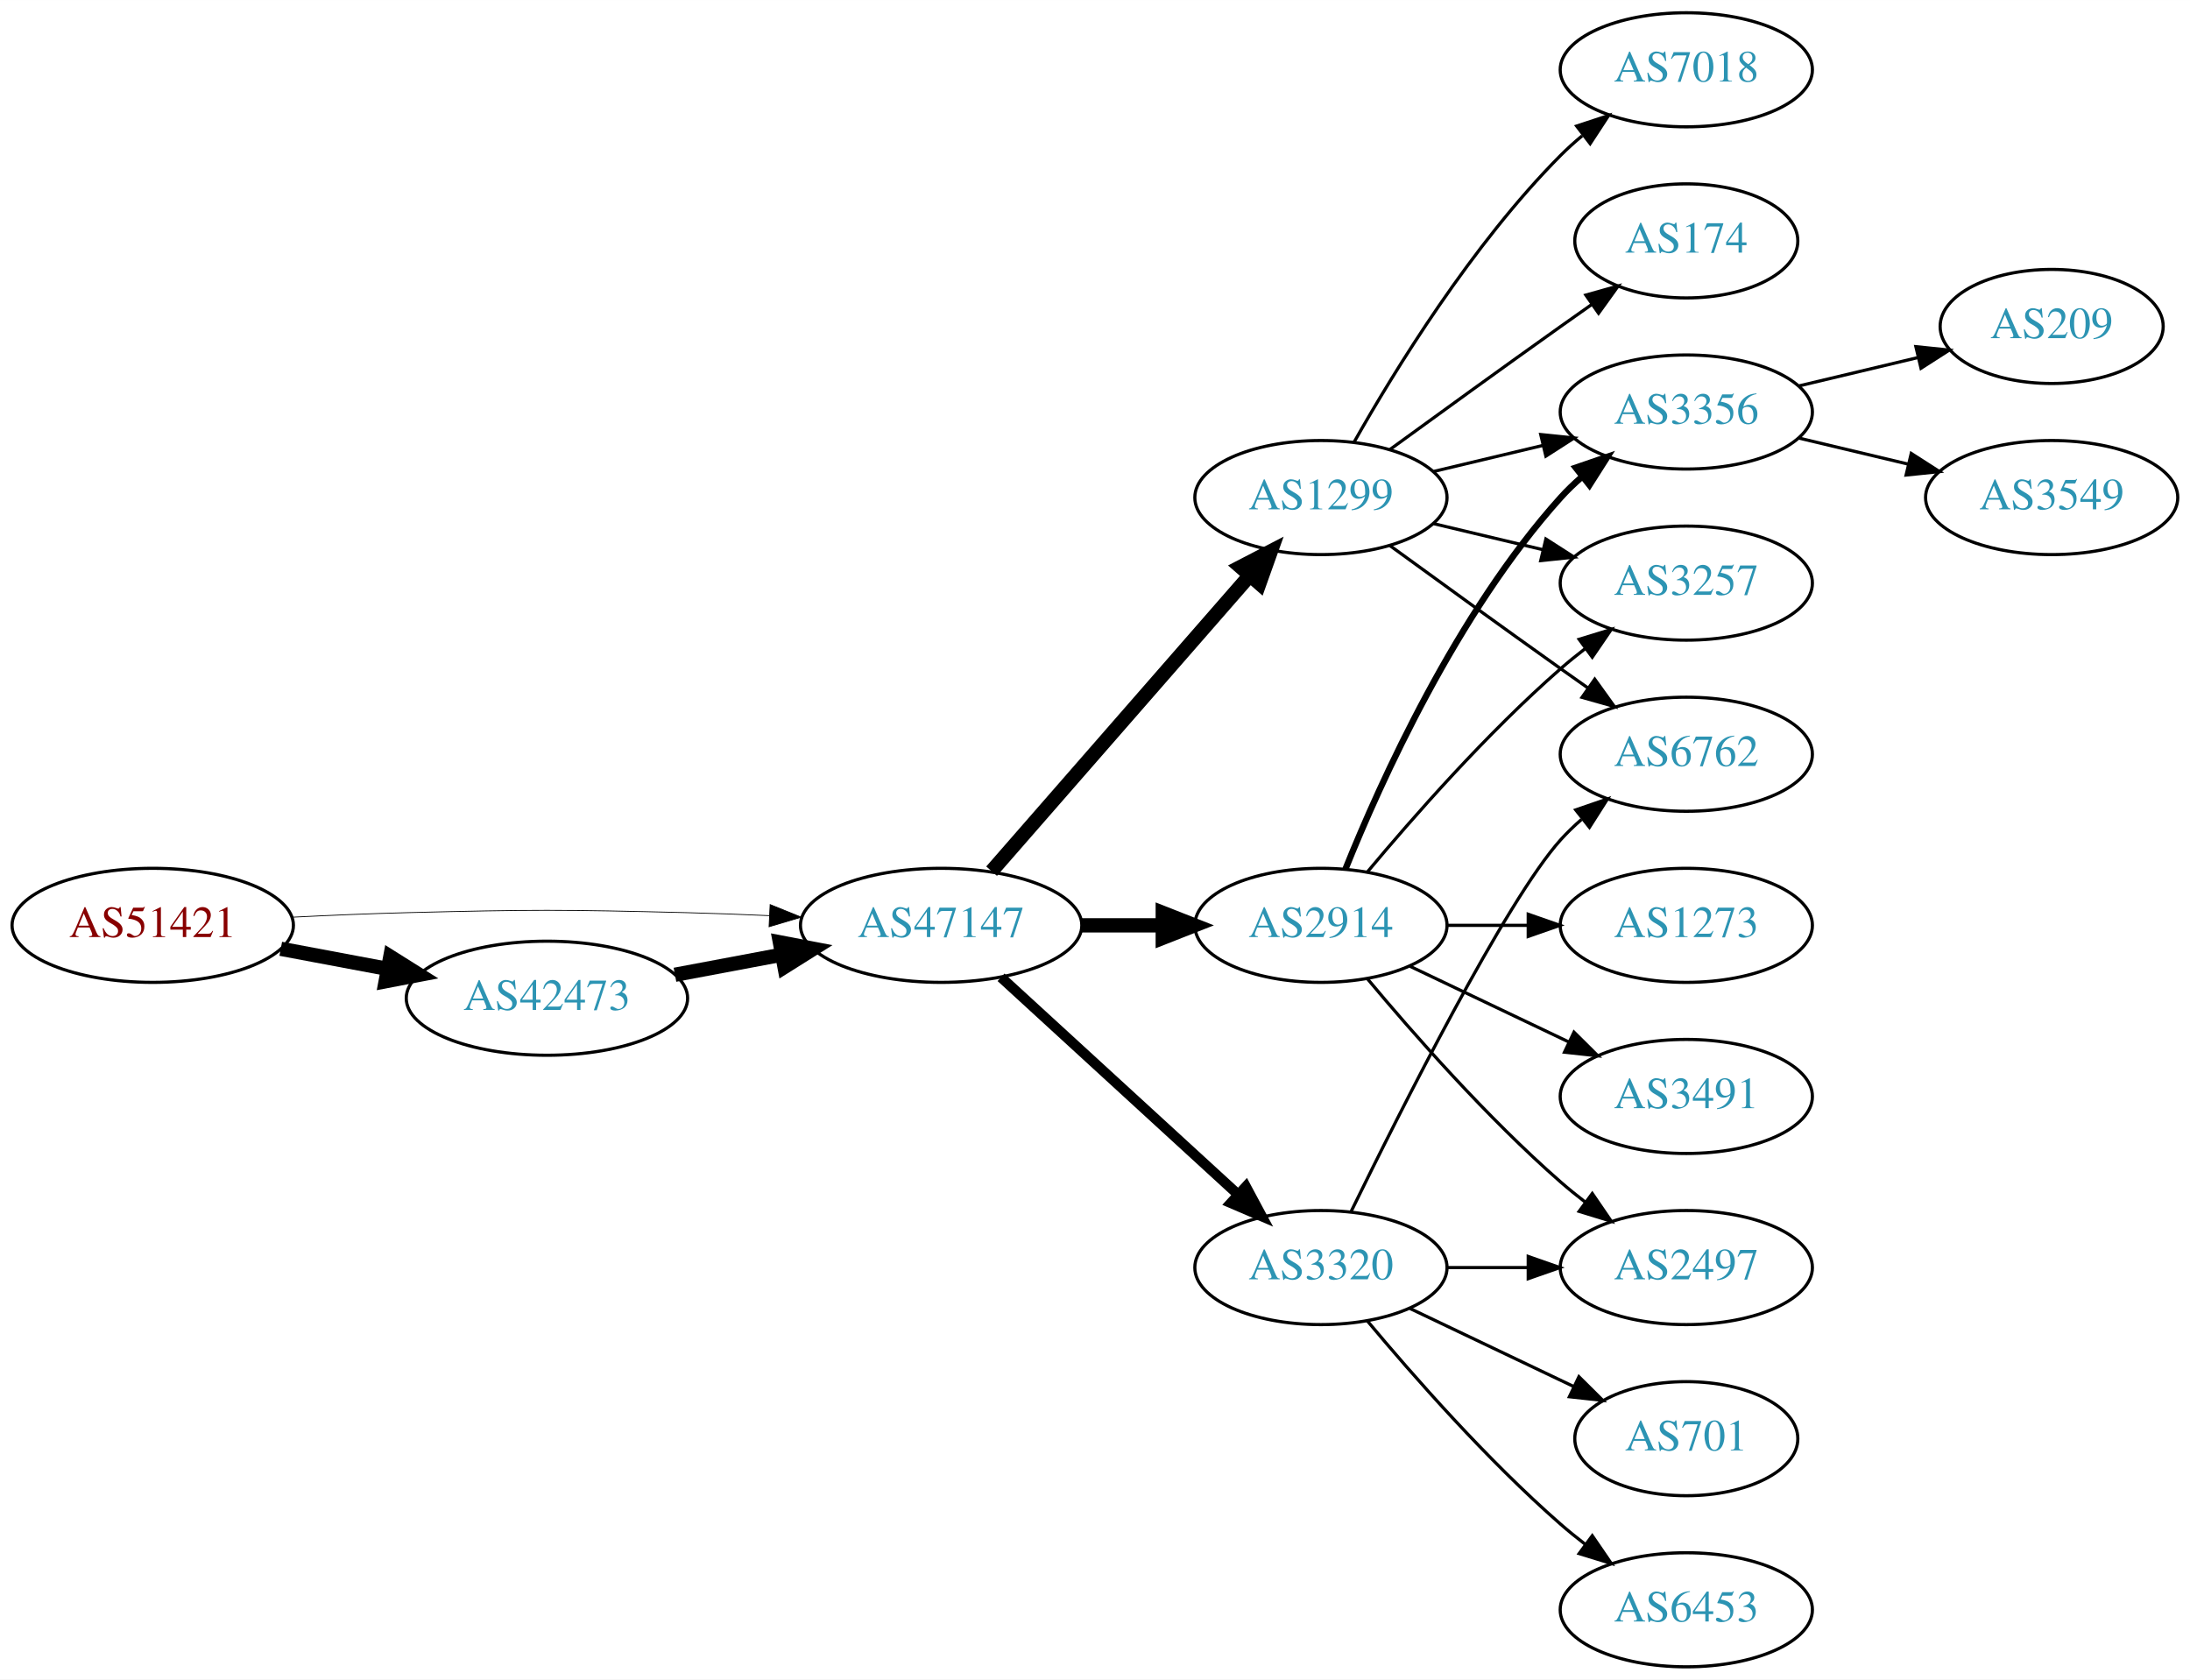
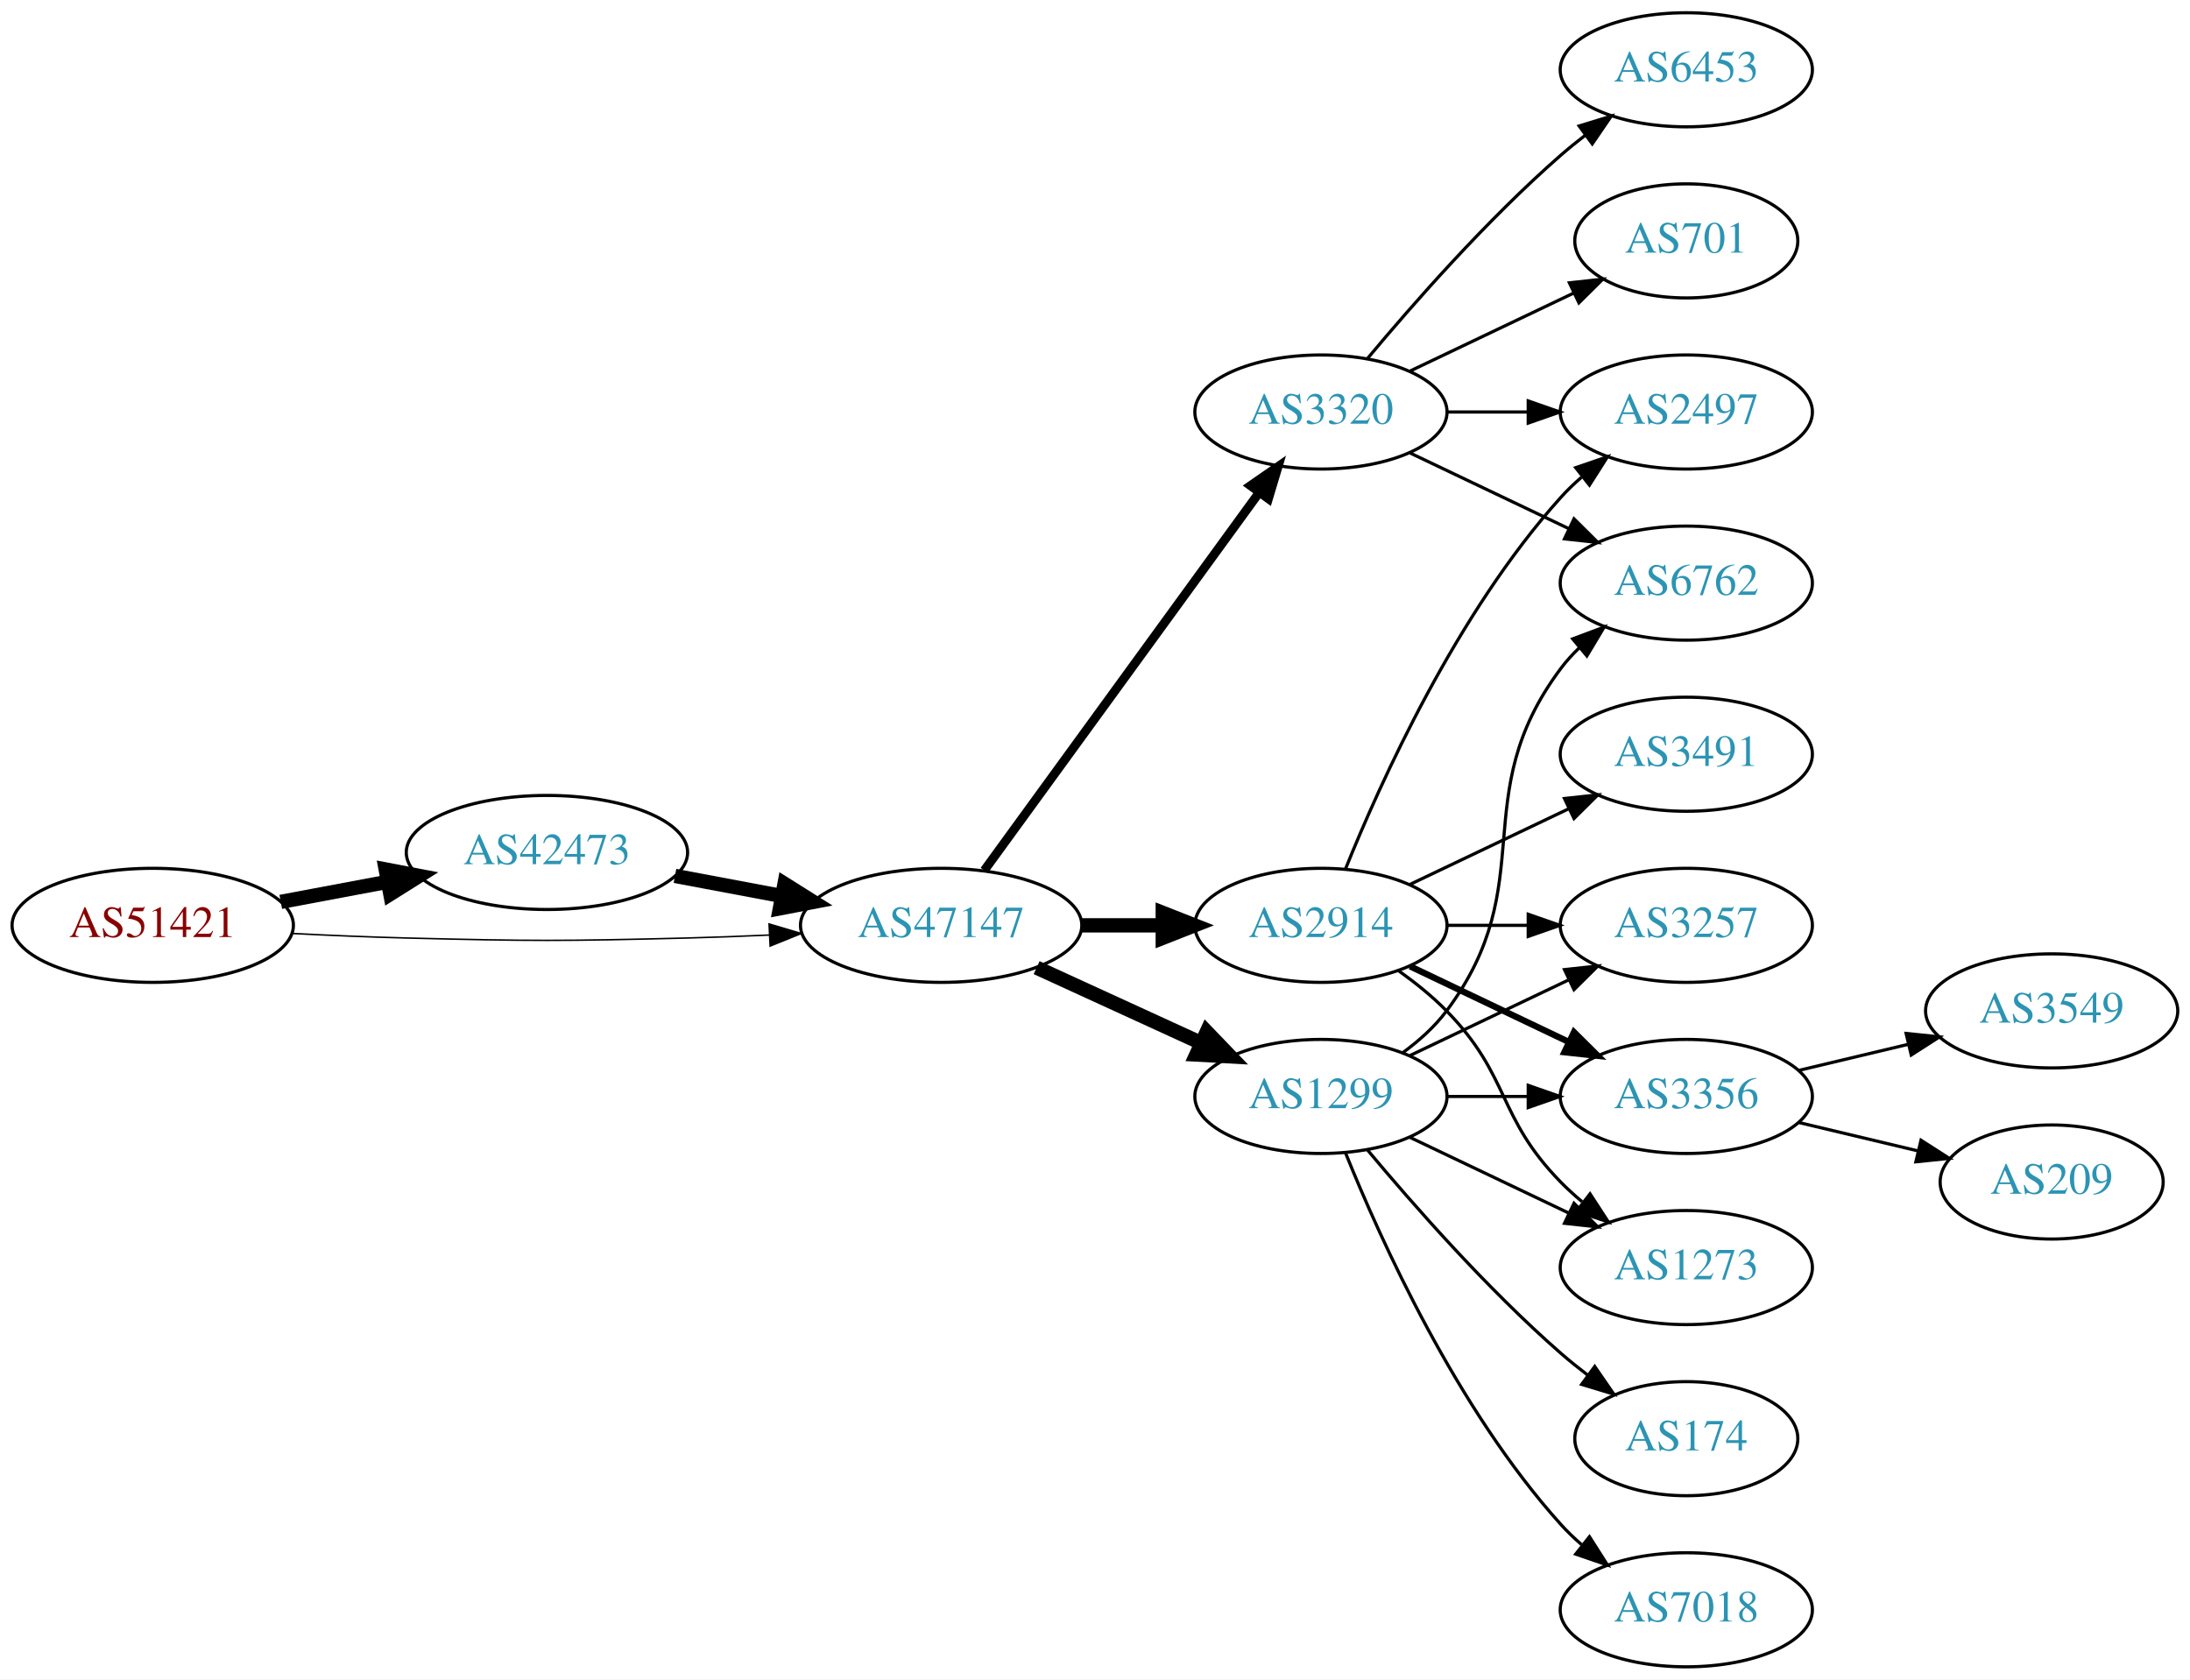
<svg xmlns="http://www.w3.org/2000/svg" xmlns:xlink="http://www.w3.org/1999/xlink" width="691pt" height="530pt" viewBox="0.00 0.00 691.06 530.00">
  <g id="graph0" class="graph" transform="scale(1 1) rotate(0) translate(4 526)">
    <polygon fill="white" stroke="none" points="-4,4 -4,-526 687.055,-526 687.055,4 -4,4" />
    <g id="node1" class="node">
      <g id="a_node1">
        <a xlink:href="/asn/51421" xlink:title="AS51421 ~ Heinrich THURNER [AT]">
          <ellipse fill="#ffffff" stroke="black" cx="44.196" cy="-234" rx="44.393" ry="18" />
          <text text-anchor="middle" x="44.196" y="-230.3" font-family="Times,serif" font-size="14.00" fill="#880000">AS51421</text>
        </a>
      </g>
    </g>
    <g id="node2" class="node">
      <g id="a_node2">
        <a xlink:href="/asn/42473" xlink:title="AS42473 ~ ANEXIA Internetdienstleistungs GmbH [AT]">
-           <ellipse fill="#ffffff" stroke="black" cx="168.588" cy="-211" rx="44.393" ry="18" />
-           <text text-anchor="middle" x="168.588" y="-207.3" font-family="Times,serif" font-size="14.00" fill="#2c94b3">AS42473</text>
+           <ellipse fill="#ffffff" stroke="black" cx="168.588" cy="-257" rx="44.393" ry="18" />
+           <text text-anchor="middle" x="168.588" y="-253.3" font-family="Times,serif" font-size="14.00" fill="#2c94b3">AS42473</text>
        </a>
      </g>
    </g>
    <g id="edge1" class="edge">
-       <path fill="none" stroke="black" stroke-width="4.5" d="M84.595,-226.596C95.296,-224.585 107.019,-222.382 118.196,-220.282" />
-       <polygon fill="black" stroke="black" stroke-width="4.5" points="119.162,-224.107 128.263,-218.39 117.707,-216.367 119.162,-224.107" />
+       <path fill="none" stroke="black" stroke-width="4.5" d="M84.595,-241.404C95.296,-243.415 107.019,-245.618 118.196,-247.718" />
+       <polygon fill="black" stroke="black" stroke-width="4.5" points="117.707,-251.633 128.263,-249.61 119.162,-243.893 117.707,-251.633" />
    </g>
    <g id="node3" class="node">
      <g id="a_node3">
        <a xlink:href="/asn/47147" xlink:title="AS47147 ~ ANEXIA Internetdienstleistungs GmbH [AT]">
          <ellipse fill="#ffffff" stroke="black" cx="292.98" cy="-234" rx="44.393" ry="18" />
          <text text-anchor="middle" x="292.98" y="-230.3" font-family="Times,serif" font-size="14.00" fill="#2c94b3">AS47147</text>
        </a>
      </g>
    </g>
    <g id="edge2" class="edge">
-       <path fill="none" stroke="black" stroke-width="0.25" d="M88.339,-236.575C100.033,-237.165 112.694,-237.705 124.392,-238 163.665,-238.991 173.511,-238.991 212.784,-238 221.192,-237.788 230.098,-237.449 238.784,-237.056" />
-       <polygon fill="black" stroke="black" stroke-width="0.25" points="239.017,-240.549 248.838,-236.575 238.682,-233.557 239.017,-240.549" />
+       <path fill="none" stroke="black" stroke-width="0.474" d="M88.339,-231.425C100.033,-230.835 112.694,-230.295 124.392,-230 163.665,-229.009 173.511,-229.009 212.784,-230 221.192,-230.212 230.098,-230.551 238.784,-230.944" />
+       <polygon fill="black" stroke="black" stroke-width="0.474" points="238.682,-234.443 248.838,-231.425 239.017,-227.451 238.682,-234.443" />
    </g>
    <g id="edge3" class="edge">
-       <path fill="none" stroke="black" stroke-width="4.5" d="M208.988,-218.404C219.688,-220.415 231.411,-222.618 242.589,-224.718" />
-       <polygon fill="black" stroke="black" stroke-width="4.5" points="242.1,-228.633 252.655,-226.61 243.554,-220.893 242.1,-228.633" />
+       <path fill="none" stroke="black" stroke-width="4.5" d="M208.988,-249.596C219.688,-247.585 231.411,-245.382 242.589,-243.282" />
+       <polygon fill="black" stroke="black" stroke-width="4.5" points="243.554,-247.107 252.655,-241.39 242.1,-239.367 243.554,-247.107" />
    </g>
    <g id="node4" class="node">
      <g id="a_node4">
-         <a xlink:href="/asn/1299" xlink:title="AS1299 ~ Telia Carrier [EU]">
-           <ellipse fill="#ffffff" stroke="black" cx="412.823" cy="-369" rx="39.794" ry="18" />
-           <text text-anchor="middle" x="412.823" y="-365.3" font-family="Times,serif" font-size="14.00" fill="#2c94b3">AS1299</text>
+         <a xlink:href="/asn/3320" xlink:title="AS3320 ~ DTAG [DE]">
+           <ellipse fill="#ffffff" stroke="black" cx="412.823" cy="-396" rx="39.794" ry="18" />
+           <text text-anchor="middle" x="412.823" y="-392.3" font-family="Times,serif" font-size="14.00" fill="#2c94b3">AS3320</text>
        </a>
      </g>
    </g>
    <g id="edge4" class="edge">
-       <path fill="none" stroke="black" stroke-width="4.5" d="M308.905,-251.098C329.448,-274.631 366.567,-317.155 390.164,-344.187" />
-       <polygon fill="black" stroke="black" stroke-width="4.5" points="387.477,-347.097 397.019,-352.041 393.41,-341.918 387.477,-347.097" />
+       <path fill="none" stroke="black" stroke-width="2.812" d="M306.592,-251.337C327.412,-279.96 369.075,-337.233 393.264,-370.486" />
+       <polygon fill="black" stroke="black" stroke-width="2.812" points="390.589,-372.76 399.302,-378.788 396.25,-368.642 390.589,-372.76" />
    </g>
    <g id="node5" class="node">
      <g id="a_node5">
-         <a xlink:href="/asn/3320" xlink:title="AS3320 ~ DTAG [DE]">
-           <ellipse fill="#ffffff" stroke="black" cx="412.823" cy="-126" rx="39.794" ry="18" />
-           <text text-anchor="middle" x="412.823" y="-122.3" font-family="Times,serif" font-size="14.00" fill="#2c94b3">AS3320</text>
-         </a>
-       </g>
-     </g>
-     <g id="edge5" class="edge">
-       <path fill="none" stroke="black" stroke-width="3.214" d="M311.878,-217.597C331.806,-199.333 364.164,-169.678 386.641,-149.079" />
-       <polygon fill="black" stroke="black" stroke-width="3.214" points="389.135,-151.54 394.143,-142.203 384.406,-146.38 389.135,-151.54" />
-     </g>
-     <g id="node6" class="node">
-       <g id="a_node6">
        <a xlink:href="/asn/2914" xlink:title="AS2914 ~ NTT America, Inc. [US]">
          <ellipse fill="#ffffff" stroke="black" cx="412.823" cy="-234" rx="39.794" ry="18" />
          <text text-anchor="middle" x="412.823" y="-230.3" font-family="Times,serif" font-size="14.00" fill="#2c94b3">AS2914</text>
        </a>
      </g>
    </g>
-     <g id="edge6" class="edge">
+     <g id="edge5" class="edge">
      <path fill="none" stroke="black" stroke-width="4.5" d="M337.191,-234C345.504,-234 354.267,-234 362.749,-234" />
      <polygon fill="black" stroke="black" stroke-width="4.5" points="362.908,-237.938 372.908,-234 362.908,-230.063 362.908,-237.938" />
    </g>
+     <g id="node6" class="node">
+       <g id="a_node6">
+         <a xlink:href="/asn/1299" xlink:title="AS1299 ~ Telia Carrier [EU]">
+           <ellipse fill="#ffffff" stroke="black" cx="412.823" cy="-180" rx="39.794" ry="18" />
+           <text text-anchor="middle" x="412.823" y="-176.3" font-family="Times,serif" font-size="14.00" fill="#2c94b3">AS1299</text>
+         </a>
+       </g>
+     </g>
+     <g id="edge6" class="edge">
+       <path fill="none" stroke="black" stroke-width="4.5" d="M323.11,-220.652C338.721,-213.498 358.119,-204.609 374.791,-196.97" />
+       <polygon fill="black" stroke="black" stroke-width="4.5" points="376.792,-200.384 384.243,-192.638 373.512,-193.225 376.792,-200.384" />
+     </g>
    <g id="node7" class="node">
      <g id="a_node7">
-         <a xlink:href="/asn/7018" xlink:title="AS7018 ~ AT&amp;T Services, Inc. [US]">
-           <ellipse fill="#ffffff" stroke="black" cx="528.116" cy="-504" rx="39.794" ry="18" />
-           <text text-anchor="middle" x="528.116" y="-500.3" font-family="Times,serif" font-size="14.00" fill="#2c94b3">AS7018</text>
+         <a xlink:href="/asn/6762" xlink:title="AS6762 ~ TELECOM ITALIA SPARKLE S.p.A. [IT]">
+           <ellipse fill="#ffffff" stroke="black" cx="528.116" cy="-342" rx="39.794" ry="18" />
+           <text text-anchor="middle" x="528.116" y="-338.3" font-family="Times,serif" font-size="14.00" fill="#2c94b3">AS6762</text>
        </a>
      </g>
    </g>
    <g id="edge7" class="edge">
-       <path fill="none" stroke="black" d="M423.283,-386.49C436.065,-409.096 460.497,-448.886 488.469,-477 490.58,-479.121 492.876,-481.188 495.262,-483.171" />
-       <polygon fill="black" stroke="black" points="493.514,-486.242 503.577,-489.556 497.777,-480.69 493.514,-486.242" />
+       <path fill="none" stroke="black" d="M440.959,-383.066C455.953,-375.919 474.774,-366.948 490.998,-359.215" />
+       <polygon fill="black" stroke="black" points="492.68,-362.291 500.201,-354.829 489.668,-355.972 492.68,-362.291" />
    </g>
    <g id="node8" class="node">
      <g id="a_node8">
-         <a xlink:href="/asn/3356" xlink:title="AS3356 ~ Level 3 Parent, LLC [US]">
+         <a xlink:href="/asn/2497" xlink:title="AS2497 ~ Internet Initiative Japan Inc. [JP]">
          <ellipse fill="#ffffff" stroke="black" cx="528.116" cy="-396" rx="39.794" ry="18" />
-           <text text-anchor="middle" x="528.116" y="-392.3" font-family="Times,serif" font-size="14.00" fill="#2c94b3">AS3356</text>
+           <text text-anchor="middle" x="528.116" y="-392.3" font-family="Times,serif" font-size="14.00" fill="#2c94b3">AS2497</text>
        </a>
      </g>
    </g>
    <g id="edge8" class="edge">
-       <path fill="none" stroke="black" d="M448.43,-377.248C459.301,-379.838 471.456,-382.735 482.898,-385.462" />
-       <polygon fill="black" stroke="black" points="482.182,-388.889 492.721,-387.803 483.804,-382.08 482.182,-388.889" />
+       <path fill="none" stroke="black" d="M452.495,-396C460.698,-396 469.462,-396 477.994,-396" />
+       <polygon fill="black" stroke="black" points="478.233,-399.5 488.233,-396 478.233,-392.5 478.233,-399.5" />
    </g>
    <g id="node9" class="node">
      <g id="a_node9">
-         <a xlink:href="/asn/3257" xlink:title="AS3257 ~ GTT [DE]">
-           <ellipse fill="#ffffff" stroke="black" cx="528.116" cy="-342" rx="39.794" ry="18" />
-           <text text-anchor="middle" x="528.116" y="-338.3" font-family="Times,serif" font-size="14.00" fill="#2c94b3">AS3257</text>
+         <a xlink:href="/asn/6453" xlink:title="AS6453 ~ TATA COMMUNICATIONS (AMERICA) INC [US]">
+           <ellipse fill="#ffffff" stroke="black" cx="528.116" cy="-504" rx="39.794" ry="18" />
+           <text text-anchor="middle" x="528.116" y="-500.3" font-family="Times,serif" font-size="14.00" fill="#2c94b3">AS6453</text>
        </a>
      </g>
    </g>
    <g id="edge9" class="edge">
-       <path fill="none" stroke="black" d="M448.43,-360.752C459.301,-358.162 471.456,-355.265 482.898,-352.538" />
-       <polygon fill="black" stroke="black" points="483.804,-355.92 492.721,-350.197 482.182,-349.111 483.804,-355.92" />
+       <path fill="none" stroke="black" d="M427.453,-412.817C441.736,-429.929 465.282,-456.745 488.469,-477 490.935,-479.154 493.574,-481.294 496.271,-483.372" />
+       <polygon fill="black" stroke="black" points="494.296,-486.264 504.425,-489.37 498.444,-480.625 494.296,-486.264" />
    </g>
    <g id="node10" class="node">
      <g id="a_node10">
-         <a xlink:href="/asn/6762" xlink:title="AS6762 ~ TELECOM ITALIA SPARKLE S.p.A. [IT]">
-           <ellipse fill="#ffffff" stroke="black" cx="528.116" cy="-288" rx="39.794" ry="18" />
-           <text text-anchor="middle" x="528.116" y="-284.3" font-family="Times,serif" font-size="14.00" fill="#2c94b3">AS6762</text>
+         <a xlink:href="/asn/701" xlink:title="AS701 ~ UUNET [US]">
+           <ellipse fill="#ffffff" stroke="black" cx="528.116" cy="-450" rx="35.194" ry="18" />
+           <text text-anchor="middle" x="528.116" y="-446.3" font-family="Times,serif" font-size="14.00" fill="#2c94b3">AS701</text>
        </a>
      </g>
    </g>
    <g id="edge10" class="edge">
-       <path fill="none" stroke="black" d="M434.671,-353.778C449.605,-342.909 470.219,-327.975 488.469,-315 491.29,-312.995 494.233,-310.915 497.181,-308.841" />
-       <polygon fill="black" stroke="black" points="499.227,-311.681 505.406,-303.074 495.208,-305.95 499.227,-311.681" />
+       <path fill="none" stroke="black" d="M440.959,-408.934C456.391,-416.29 475.877,-425.577 492.412,-433.459" />
+       <polygon fill="black" stroke="black" points="491.221,-436.768 501.754,-437.911 494.232,-430.449 491.221,-436.768" />
+     </g>
+     <g id="edge14" class="edge">
+       <path fill="none" stroke="black" d="M420.571,-251.787C431.622,-279.243 455.675,-332.578 488.469,-369 490.472,-371.224 492.691,-373.363 495.023,-375.397" />
+       <polygon fill="black" stroke="black" points="493.221,-378.433 503.242,-381.873 497.554,-372.935 493.221,-378.433" />
    </g>
    <g id="node11" class="node">
      <g id="a_node11">
-         <a xlink:href="/asn/174" xlink:title="AS174 ~ Cogent Communications [US]">
-           <ellipse fill="#ffffff" stroke="black" cx="528.116" cy="-450" rx="35.194" ry="18" />
-           <text text-anchor="middle" x="528.116" y="-446.3" font-family="Times,serif" font-size="14.00" fill="#2c94b3">AS174</text>
+         <a xlink:href="/asn/3491" xlink:title="AS3491 ~ PCCW Global, Inc. [US]">
+           <ellipse fill="#ffffff" stroke="black" cx="528.116" cy="-288" rx="39.794" ry="18" />
+           <text text-anchor="middle" x="528.116" y="-284.3" font-family="Times,serif" font-size="14.00" fill="#2c94b3">AS3491</text>
        </a>
      </g>
    </g>
    <g id="edge11" class="edge">
-       <path fill="none" stroke="black" d="M434.671,-384.222C449.605,-395.091 470.219,-410.025 488.469,-423 491.68,-425.282 495.049,-427.661 498.403,-430.018" />
-       <polygon fill="black" stroke="black" points="496.415,-432.899 506.614,-435.77 500.432,-427.166 496.415,-432.899" />
-     </g>
-     <g id="edge15" class="edge">
-       <path fill="none" stroke="black" d="M422.261,-143.511C437.879,-175.509 471.266,-241.893 488.469,-261 490.472,-263.224 492.691,-265.363 495.023,-267.397" />
-       <polygon fill="black" stroke="black" points="493.221,-270.433 503.242,-273.873 497.554,-264.935 493.221,-270.433" />
+       <path fill="none" stroke="black" d="M440.959,-246.934C455.953,-254.081 474.774,-263.052 490.998,-270.785" />
+       <polygon fill="black" stroke="black" points="489.668,-274.028 500.201,-275.171 492.68,-267.709 489.668,-274.028" />
    </g>
    <g id="node12" class="node">
      <g id="a_node12">
-         <a xlink:href="/asn/701" xlink:title="AS701 ~ UUNET [US]">
-           <ellipse fill="#ffffff" stroke="black" cx="528.116" cy="-72" rx="35.194" ry="18" />
-           <text text-anchor="middle" x="528.116" y="-68.3" font-family="Times,serif" font-size="14.00" fill="#2c94b3">AS701</text>
+         <a xlink:href="/asn/3257" xlink:title="AS3257 ~ GTT [DE]">
+           <ellipse fill="#ffffff" stroke="black" cx="528.116" cy="-234" rx="39.794" ry="18" />
+           <text text-anchor="middle" x="528.116" y="-230.3" font-family="Times,serif" font-size="14.00" fill="#2c94b3">AS3257</text>
        </a>
      </g>
    </g>
    <g id="edge12" class="edge">
-       <path fill="none" stroke="black" d="M440.959,-113.066C456.391,-105.71 475.877,-96.423 492.412,-88.541" />
-       <polygon fill="black" stroke="black" points="494.232,-91.551 501.754,-84.089 491.221,-85.232 494.232,-91.551" />
+       <path fill="none" stroke="black" d="M452.495,-234C460.698,-234 469.462,-234 477.994,-234" />
+       <polygon fill="black" stroke="black" points="478.233,-237.5 488.233,-234 478.233,-230.5 478.233,-237.5" />
    </g>
    <g id="node13" class="node">
      <g id="a_node13">
-         <a xlink:href="/asn/6453" xlink:title="AS6453 ~ TATA COMMUNICATIONS (AMERICA) INC [US]">
-           <ellipse fill="#ffffff" stroke="black" cx="528.116" cy="-18" rx="39.794" ry="18" />
-           <text text-anchor="middle" x="528.116" y="-14.3" font-family="Times,serif" font-size="14.00" fill="#2c94b3">AS6453</text>
+         <a xlink:href="/asn/3356" xlink:title="AS3356 ~ Level 3 Parent, LLC [US]">
+           <ellipse fill="#ffffff" stroke="black" cx="528.116" cy="-180" rx="39.794" ry="18" />
+           <text text-anchor="middle" x="528.116" y="-176.3" font-family="Times,serif" font-size="14.00" fill="#2c94b3">AS3356</text>
        </a>
      </g>
    </g>
    <g id="edge13" class="edge">
-       <path fill="none" stroke="black" d="M427.453,-109.183C441.736,-92.071 465.282,-65.255 488.469,-45 490.935,-42.846 493.574,-40.706 496.271,-38.628" />
-       <polygon fill="black" stroke="black" points="498.444,-41.375 504.425,-32.63 494.296,-35.736 498.444,-41.375" />
+       <path fill="none" stroke="black" stroke-width="2" d="M440.959,-221.066C455.953,-213.919 474.774,-204.948 490.998,-197.215" />
+       <polygon fill="black" stroke="black" stroke-width="2" points="492.68,-200.291 500.201,-192.829 489.668,-193.972 492.68,-200.291" />
    </g>
    <g id="node14" class="node">
      <g id="a_node14">
-         <a xlink:href="/asn/2497" xlink:title="AS2497 ~ Internet Initiative Japan Inc. [JP]">
+         <a xlink:href="/asn/1273" xlink:title="AS1273 ~ Vodafone Group PLC [EU]">
          <ellipse fill="#ffffff" stroke="black" cx="528.116" cy="-126" rx="39.794" ry="18" />
-           <text text-anchor="middle" x="528.116" y="-122.3" font-family="Times,serif" font-size="14.00" fill="#2c94b3">AS2497</text>
-         </a>
-       </g>
-     </g>
-     <g id="edge14" class="edge">
-       <path fill="none" stroke="black" d="M452.495,-126C460.698,-126 469.462,-126 477.994,-126" />
-       <polygon fill="black" stroke="black" points="478.233,-129.5 488.233,-126 478.233,-122.5 478.233,-129.5" />
-     </g>
-     <g id="edge17" class="edge">
-       <path fill="none" stroke="black" stroke-width="2" d="M420.571,-251.787C431.622,-279.243 455.675,-332.578 488.469,-369 490.472,-371.224 492.691,-373.363 495.023,-375.397" />
-       <polygon fill="black" stroke="black" stroke-width="2" points="493.221,-378.433 503.242,-381.873 497.554,-372.935 493.221,-378.433" />
+           <text text-anchor="middle" x="528.116" y="-122.3" font-family="Times,serif" font-size="14.00" fill="#2c94b3">AS1273</text>
+         </a>
+       </g>
+     </g>
+     <g id="edge15" class="edge">
+       <path fill="none" stroke="black" d="M437.417,-219.611C442.673,-215.852 448.005,-211.563 452.469,-207 472.642,-186.383 468.297,-173.617 488.469,-153 490.562,-150.861 492.846,-148.782 495.222,-146.79" />
+       <polygon fill="black" stroke="black" points="497.741,-149.268 503.522,-140.389 493.466,-143.725 497.741,-149.268" />
    </g>
    <g id="edge19" class="edge">
-       <path fill="none" stroke="black" d="M427.453,-250.817C441.736,-267.929 465.282,-294.745 488.469,-315 490.935,-317.154 493.574,-319.294 496.271,-321.372" />
-       <polygon fill="black" stroke="black" points="494.296,-324.264 504.425,-327.37 498.444,-318.625 494.296,-324.264" />
+       <path fill="none" stroke="black" d="M438.754,-193.882C443.83,-197.611 448.748,-202.016 452.469,-207 482.741,-247.542 458.198,-274.458 488.469,-315 490.214,-317.336 492.221,-319.545 494.385,-321.617" />
+       <polygon fill="black" stroke="black" points="492.262,-324.405 502.185,-328.118 496.744,-319.027 492.262,-324.405" />
+     </g>
+     <g id="edge21" class="edge">
+       <path fill="none" stroke="black" d="M440.959,-192.934C455.953,-200.081 474.774,-209.052 490.998,-216.785" />
+       <polygon fill="black" stroke="black" points="489.668,-220.028 500.201,-221.171 492.68,-213.709 489.668,-220.028" />
    </g>
    <g id="edge18" class="edge">
-       <path fill="none" stroke="black" d="M427.453,-217.183C441.736,-200.071 465.282,-173.255 488.469,-153 490.935,-150.846 493.574,-148.706 496.271,-146.628" />
-       <polygon fill="black" stroke="black" points="498.444,-149.375 504.425,-140.63 494.296,-143.736 498.444,-149.375" />
+       <path fill="none" stroke="black" d="M452.495,-180C460.698,-180 469.462,-180 477.994,-180" />
+       <polygon fill="black" stroke="black" points="478.233,-183.5 488.233,-180 478.233,-176.5 478.233,-183.5" />
+     </g>
+     <g id="edge16" class="edge">
+       <path fill="none" stroke="black" d="M440.959,-167.066C455.953,-159.919 474.774,-150.948 490.998,-143.215" />
+       <polygon fill="black" stroke="black" points="492.68,-146.291 500.201,-138.829 489.668,-139.972 492.68,-146.291" />
    </g>
    <g id="node15" class="node">
      <g id="a_node15">
-         <a xlink:href="/asn/3491" xlink:title="AS3491 ~ PCCW Global, Inc. [US]">
-           <ellipse fill="#ffffff" stroke="black" cx="528.116" cy="-180" rx="39.794" ry="18" />
-           <text text-anchor="middle" x="528.116" y="-176.3" font-family="Times,serif" font-size="14.00" fill="#2c94b3">AS3491</text>
-         </a>
-       </g>
-     </g>
-     <g id="edge16" class="edge">
-       <path fill="none" stroke="black" d="M440.959,-221.066C455.953,-213.919 474.774,-204.948 490.998,-197.215" />
-       <polygon fill="black" stroke="black" points="492.68,-200.291 500.201,-192.829 489.668,-193.972 492.68,-200.291" />
+         <a xlink:href="/asn/174" xlink:title="AS174 ~ Cogent Communications [US]">
+           <ellipse fill="#ffffff" stroke="black" cx="528.116" cy="-72" rx="35.194" ry="18" />
+           <text text-anchor="middle" x="528.116" y="-68.3" font-family="Times,serif" font-size="14.00" fill="#2c94b3">AS174</text>
+         </a>
+       </g>
+     </g>
+     <g id="edge17" class="edge">
+       <path fill="none" stroke="black" d="M427.453,-163.183C441.736,-146.071 465.282,-119.255 488.469,-99 491.139,-96.668 494.012,-94.352 496.942,-92.114" />
+       <polygon fill="black" stroke="black" points="499.22,-94.784 505.234,-86.061 495.093,-89.13 499.22,-94.784" />
    </g>
    <g id="node16" class="node">
      <g id="a_node16">
-         <a xlink:href="/asn/1273" xlink:title="AS1273 ~ RIPE Network Coordination Centre [NL]">
-           <ellipse fill="#ffffff" stroke="black" cx="528.116" cy="-234" rx="39.794" ry="18" />
-           <text text-anchor="middle" x="528.116" y="-230.3" font-family="Times,serif" font-size="14.00" fill="#2c94b3">AS1273</text>
+         <a xlink:href="/asn/7018" xlink:title="AS7018 ~ AT&amp;T Services, Inc. [US]">
+           <ellipse fill="#ffffff" stroke="black" cx="528.116" cy="-18" rx="39.794" ry="18" />
+           <text text-anchor="middle" x="528.116" y="-14.3" font-family="Times,serif" font-size="14.00" fill="#2c94b3">AS7018</text>
        </a>
      </g>
    </g>
    <g id="edge20" class="edge">
-       <path fill="none" stroke="black" d="M452.495,-234C460.698,-234 469.462,-234 477.994,-234" />
-       <polygon fill="black" stroke="black" points="478.233,-237.5 488.233,-234 478.233,-230.5 478.233,-237.5" />
+       <path fill="none" stroke="black" d="M420.571,-162.213C431.622,-134.757 455.675,-81.422 488.469,-45 490.472,-42.776 492.691,-40.637 495.023,-38.603" />
+       <polygon fill="black" stroke="black" points="497.554,-41.065 503.242,-32.127 493.221,-35.567 497.554,-41.065" />
    </g>
    <g id="node17" class="node">
      <g id="a_node17">
-         <a xlink:href="/asn/209" xlink:title="AS209 ~ CenturyLink Communications, LLC [US]">
-           <ellipse fill="#ffffff" stroke="black" cx="643.409" cy="-423" rx="35.194" ry="18" />
-           <text text-anchor="middle" x="643.409" y="-419.3" font-family="Times,serif" font-size="14.00" fill="#2c94b3">AS209</text>
-         </a>
-       </g>
-     </g>
-     <g id="edge21" class="edge">
-       <path fill="none" stroke="black" d="M563.723,-404.248C575.518,-407.058 588.822,-410.229 601.09,-413.153" />
-       <polygon fill="black" stroke="black" points="600.556,-416.624 611.095,-415.537 602.179,-409.814 600.556,-416.624" />
+         <a xlink:href="/asn/3549" xlink:title="AS3549 ~ Level 3 Parent, LLC [US]">
+           <ellipse fill="#ffffff" stroke="black" cx="643.409" cy="-207" rx="39.794" ry="18" />
+           <text text-anchor="middle" x="643.409" y="-203.3" font-family="Times,serif" font-size="14.00" fill="#2c94b3">AS3549</text>
+         </a>
+       </g>
+     </g>
+     <g id="edge22" class="edge">
+       <path fill="none" stroke="black" d="M563.723,-188.248C574.594,-190.838 586.749,-193.735 598.191,-196.462" />
+       <polygon fill="black" stroke="black" points="597.475,-199.889 608.014,-198.803 599.097,-193.08 597.475,-199.889" />
    </g>
    <g id="node18" class="node">
      <g id="a_node18">
-         <a xlink:href="/asn/3549" xlink:title="AS3549 ~ Level 3 Parent, LLC [US]">
-           <ellipse fill="#ffffff" stroke="black" cx="643.409" cy="-369" rx="39.794" ry="18" />
-           <text text-anchor="middle" x="643.409" y="-365.3" font-family="Times,serif" font-size="14.00" fill="#2c94b3">AS3549</text>
-         </a>
-       </g>
-     </g>
-     <g id="edge22" class="edge">
-       <path fill="none" stroke="black" d="M563.723,-387.752C574.594,-385.162 586.749,-382.265 598.191,-379.538" />
-       <polygon fill="black" stroke="black" points="599.097,-382.92 608.014,-377.197 597.475,-376.111 599.097,-382.92" />
+         <a xlink:href="/asn/209" xlink:title="AS209 ~ CenturyLink Communications, LLC [US]">
+           <ellipse fill="#ffffff" stroke="black" cx="643.409" cy="-153" rx="35.194" ry="18" />
+           <text text-anchor="middle" x="643.409" y="-149.3" font-family="Times,serif" font-size="14.00" fill="#2c94b3">AS209</text>
+         </a>
+       </g>
+     </g>
+     <g id="edge23" class="edge">
+       <path fill="none" stroke="black" d="M563.723,-171.752C575.518,-168.942 588.822,-165.771 601.09,-162.847" />
+       <polygon fill="black" stroke="black" points="602.179,-166.186 611.095,-160.463 600.556,-159.376 602.179,-166.186" />
    </g>
  </g>
</svg>
